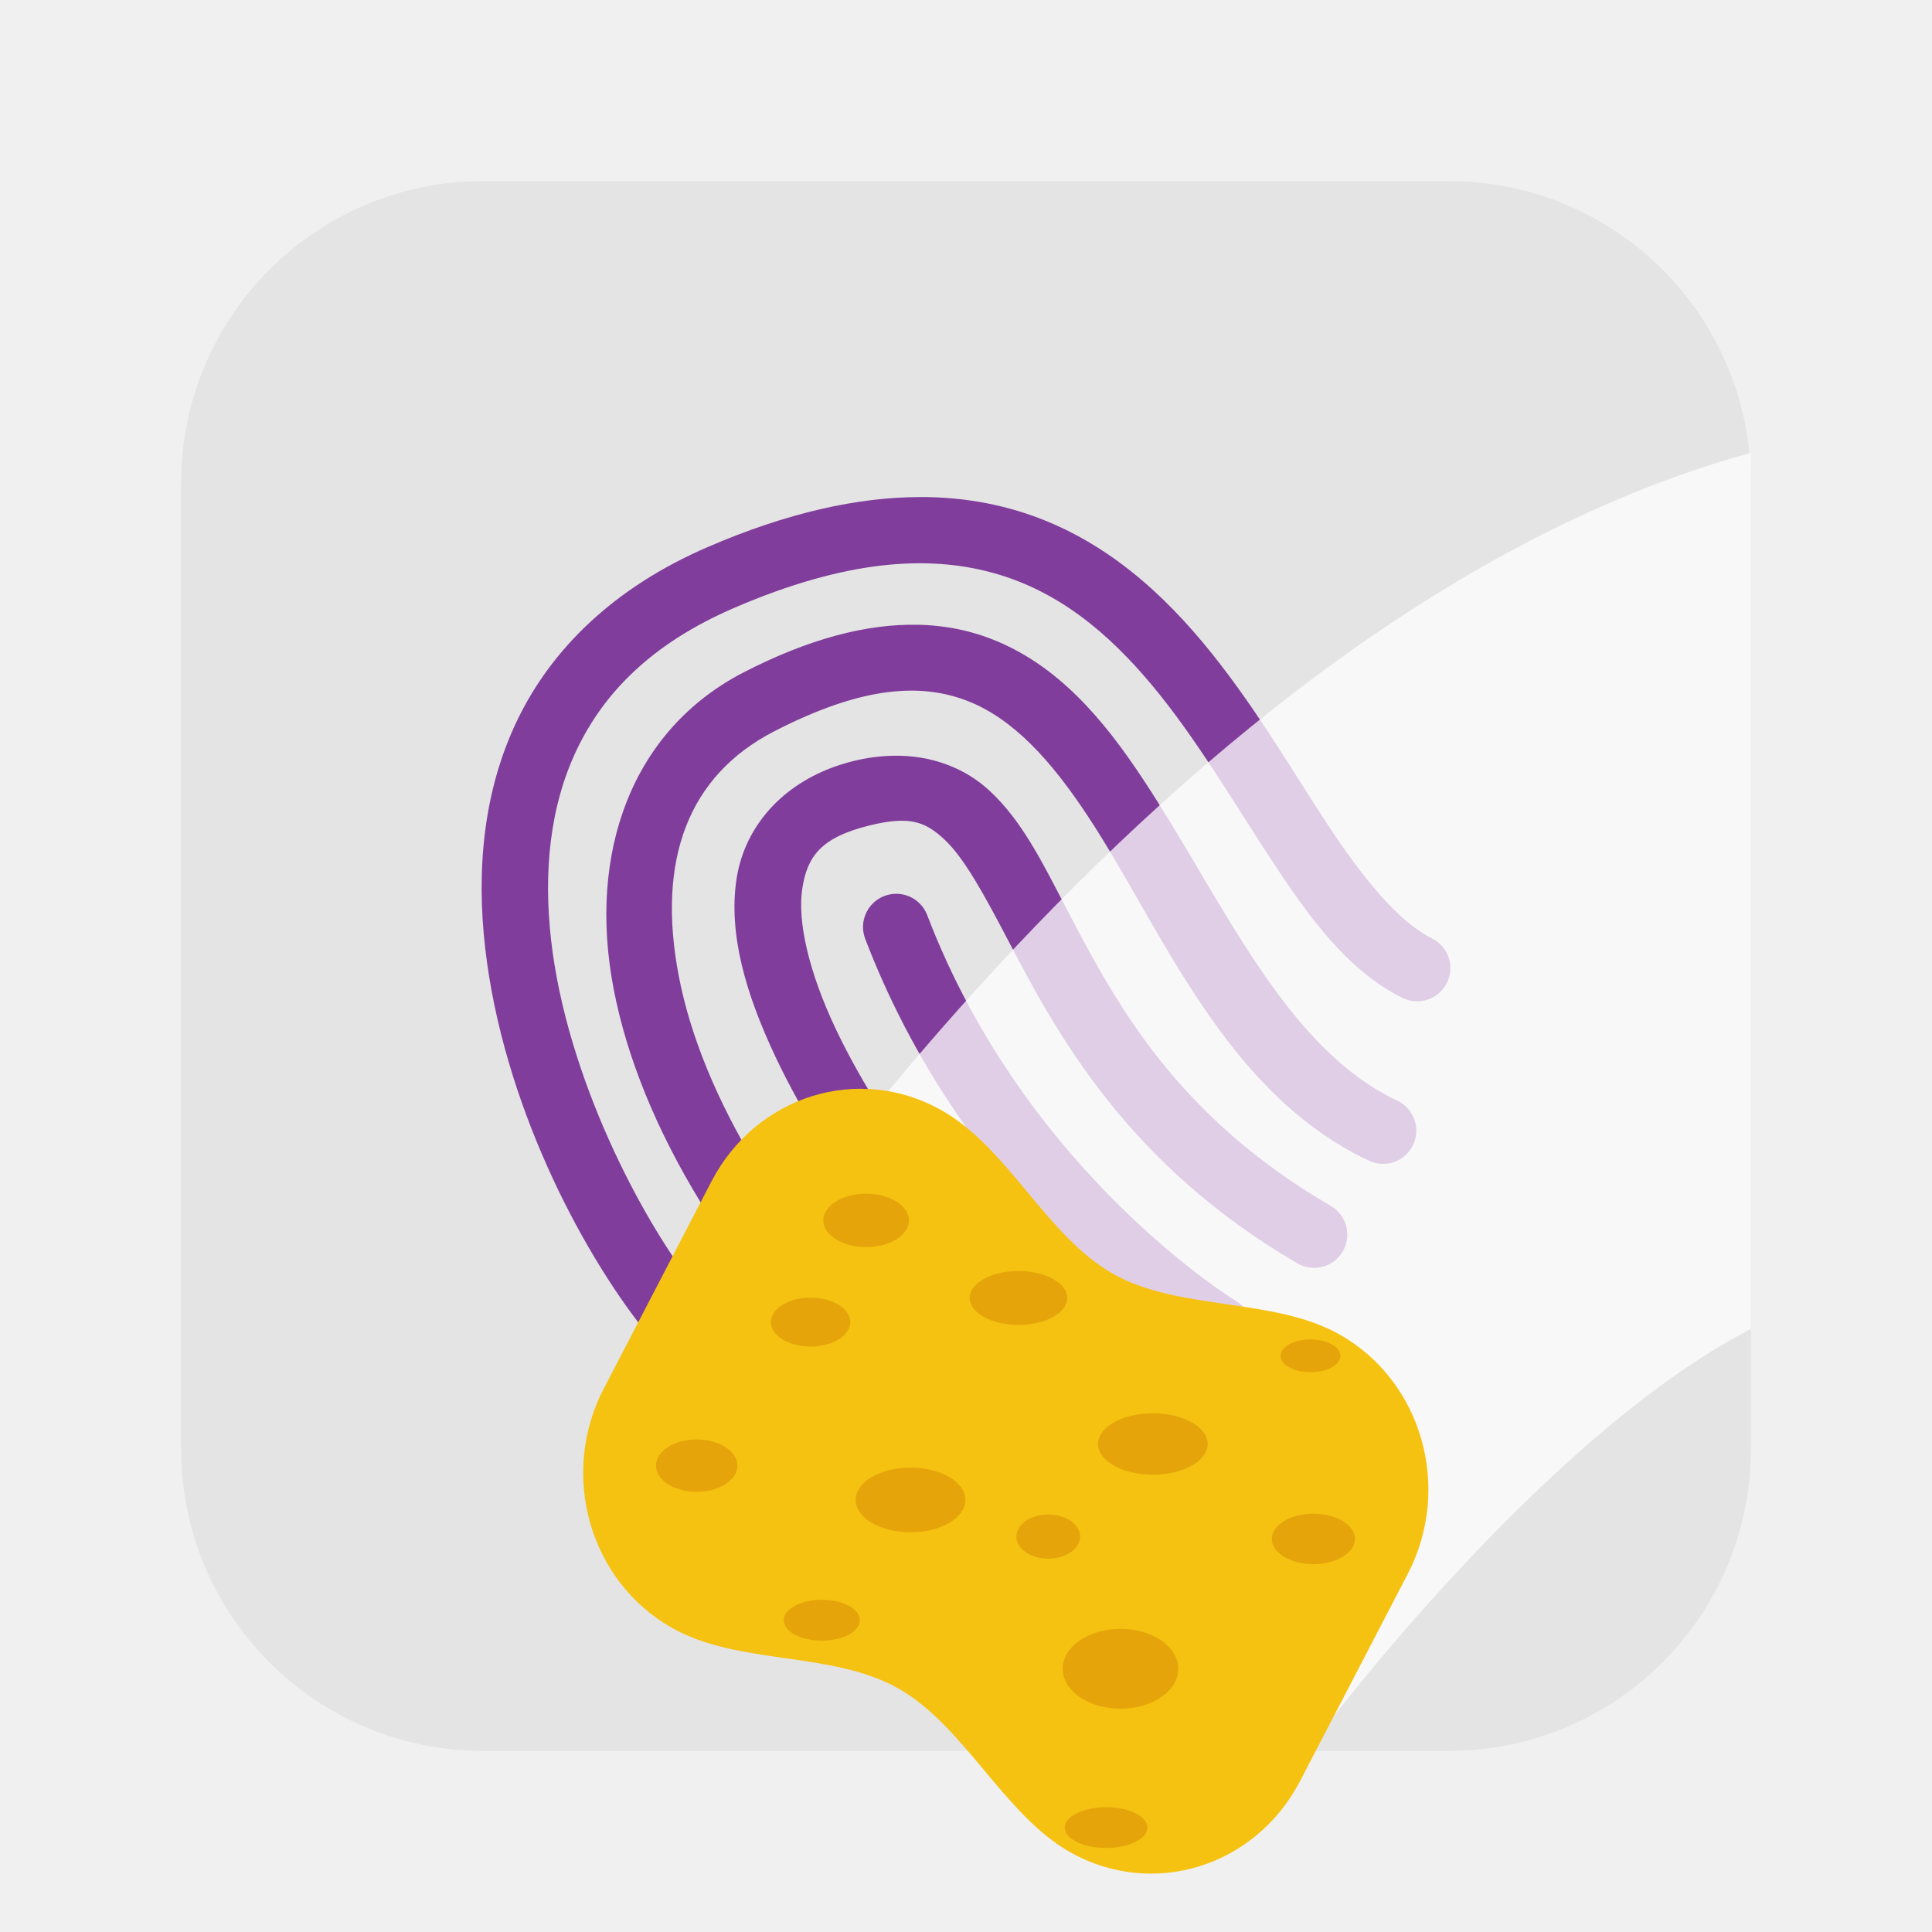
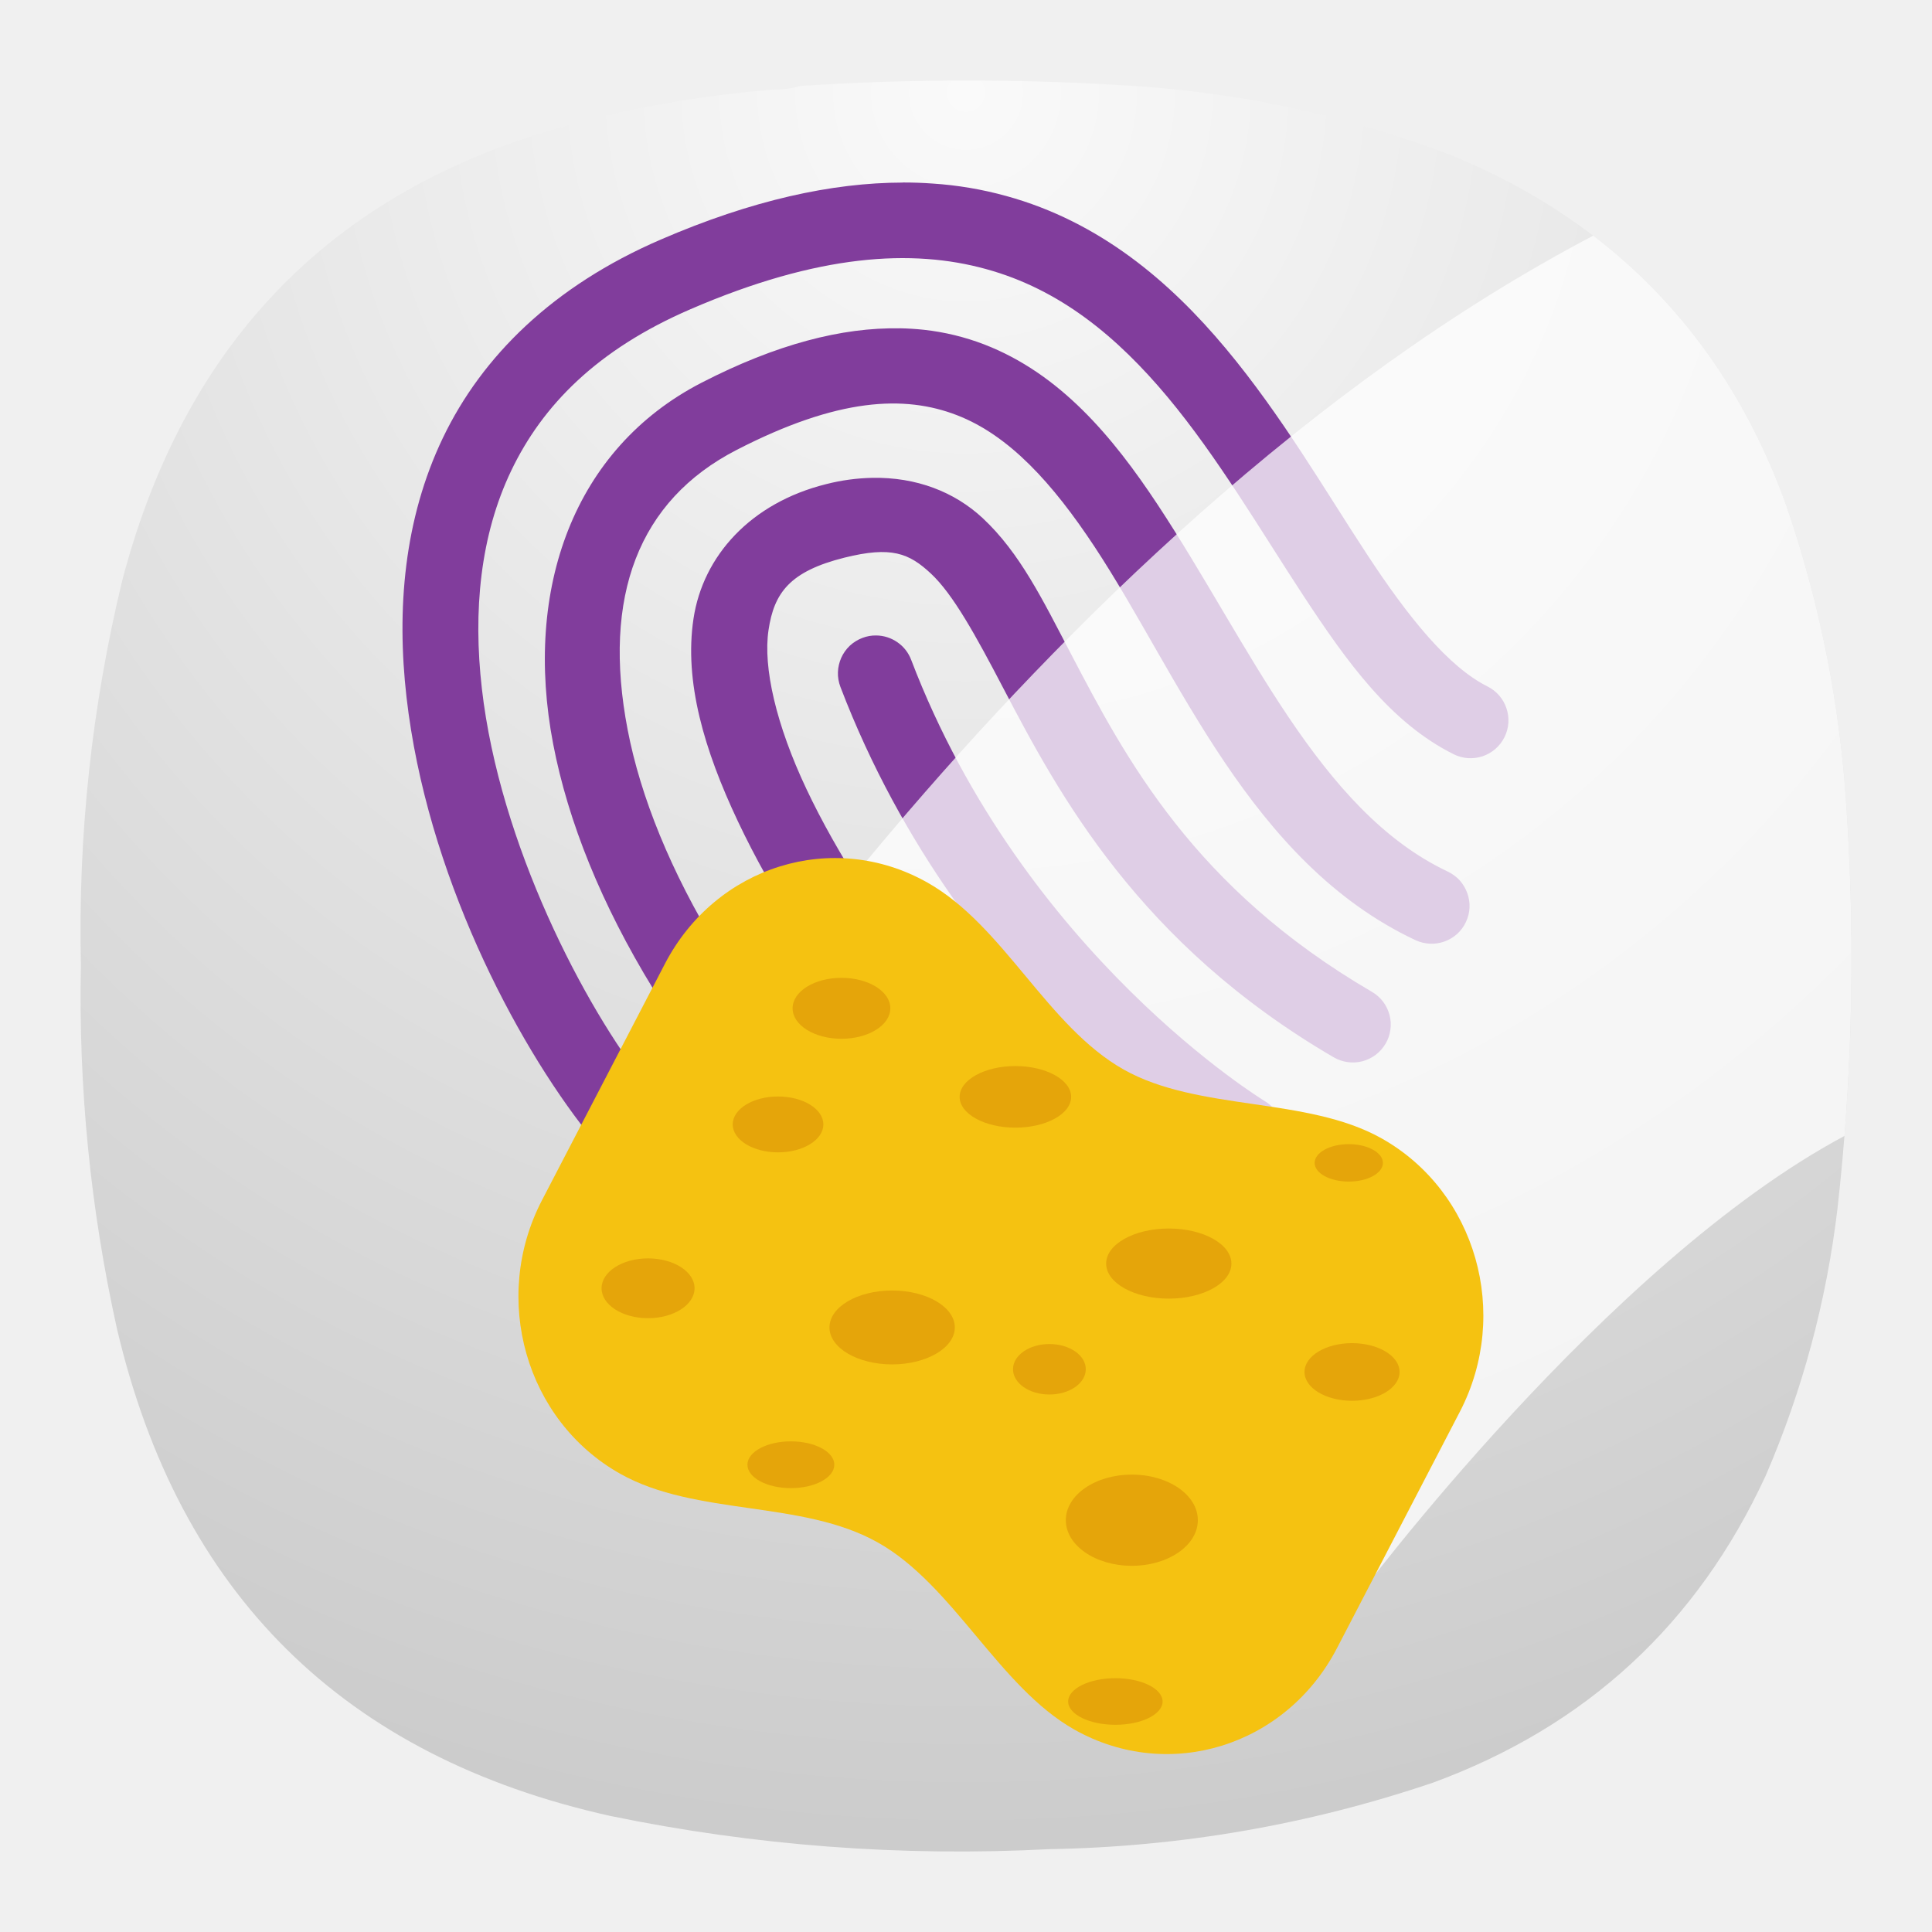
- <svg xmlns="http://www.w3.org/2000/svg" width="64" height="64">
-   <rect x="6" y="6" width="52" height="52" rx="10" ry="10" fill="#e4e4e4" style="paint-order:stroke fill markers" />
-   <path d="M30.471 16.466c-2.053.004-4.38.512-7.024 1.654-3.134 1.353-5.19 3.397-6.32 5.755s-1.347 4.979-1.055 7.528c.584 5.098 3.145 9.975 5.263 12.65a1.1 1.1 0 0 0 1.545.18 1.1 1.1 0 0 0 .18-1.545c-1.83-2.311-4.286-7.025-4.803-11.536-.258-2.255-.048-4.445.854-6.327.901-1.882 2.48-3.51 5.206-4.686 3.711-1.602 6.431-1.754 8.575-1.162 2.143.59 3.8 1.962 5.263 3.713 1.463 1.752 2.692 3.862 3.948 5.774 1.255 1.912 2.52 3.676 4.351 4.59a1.1 1.1 0 0 0 1.476-.492 1.1 1.1 0 0 0-.492-1.475c-1.129-.564-2.29-1.993-3.496-3.83s-2.47-4.028-4.099-5.977c-1.628-1.949-3.66-3.678-6.367-4.424a10.88 10.88 0 0 0-2.143-.362c-.282-.02-.57-.03-.863-.029zm-.088 4.23c-1.678-.031-3.586.463-5.745 1.575-3.715 1.914-5.177 5.984-4.31 10.491.867 4.508 3.877 9.613 8.993 14.47a1.1 1.1 0 0 0 1.555-.04 1.1 1.1 0 0 0-.04-1.556c-4.867-4.62-7.604-9.419-8.348-13.29-.745-3.87.315-6.654 3.157-8.119 2.95-1.52 4.88-1.596 6.395-1.011 1.515.584 2.776 1.97 3.997 3.821 2.443 3.703 4.507 9.15 9.31 11.412a1.1 1.1 0 0 0 1.465-.525 1.1 1.1 0 0 0-.527-1.464c-3.737-1.761-5.771-6.632-8.411-10.635-1.32-2.001-2.846-3.815-5.042-4.662a6.963 6.963 0 0 0-1.744-.423 7.66 7.66 0 0 0-.706-.045zm-.8 4.339a5.985 5.985 0 0 0-1.335.181c-2.187.546-3.574 2.081-3.85 3.905-.274 1.824.31 3.81 1.289 5.883 1.956 4.145 5.642 8.68 9.06 11.956a1.1 1.1 0 0 0 1.557-.033 1.1 1.1 0 0 0-.034-1.555c-3.25-3.114-6.834-7.578-8.594-11.307-.88-1.864-1.264-3.534-1.101-4.616s.62-1.703 2.205-2.099c1.355-.337 1.87-.133 2.508.462.64.596 1.298 1.79 2.1 3.325 1.605 3.071 3.934 7.417 9.59 10.713a1.1 1.1 0 0 0 1.503-.396 1.1 1.1 0 0 0-.396-1.505c-5.167-3.011-7.148-6.772-8.746-9.83-.8-1.53-1.465-2.907-2.55-3.917-.815-.758-1.924-1.192-3.205-1.167zm.12 4.573a1.1 1.1 0 0 0-.406.072 1.1 1.1 0 0 0-.636 1.42C32.218 40.419 39.838 45 39.838 45a1.1 1.1 0 0 0 1.51-.372 1.1 1.1 0 0 0-.374-1.51s-6.988-4.235-10.258-12.802a1.1 1.1 0 0 0-1.013-.708z" fill="#813d9c" />
-   <path d="M58 15c-20.27 5.574-35.886 31.122-35.886 31.122l21.538 11.413S51.037 47.618 58 44.023z" fill="#fff" opacity=".75" />
-   <g transform="translate(3.318 2.067)">
-     <path d="m16.682 43.933 3.567-6.862c1.481-2.85 4.88-3.904 7.618-2.361 2.226 1.254 3.473 4.174 5.7 5.428 2.167 1.22 5.314.776 7.482 1.997 2.739 1.543 3.75 5.08 2.269 7.931l-3.567 6.862c-1.482 2.85-4.88 3.904-7.618 2.362-2.189-1.234-3.51-4.196-5.7-5.429-2.205-1.242-5.277-.755-7.482-1.997-2.739-1.543-3.75-5.08-2.269-7.931z" fill="#f5c211" style="paint-order:stroke fill markers" />
-     <ellipse cx="23.533" cy="41.729" rx="1.315" ry=".811" fill="#e5a50a" />
-     <ellipse cx="30.42" cy="40.93" rx="1.617" ry=".893" fill="#e5a50a" />
-     <ellipse cx="26.844" cy="47.62" rx="1.818" ry="1.072" fill="#e5a50a" />
-     <ellipse cx="34.872" cy="45.767" rx="1.817" ry="1.018" fill="#e5a50a" />
-     <ellipse cx="19.761" cy="46.484" rx="1.349" ry=".868" fill="#e5a50a" />
-     <ellipse cx="25.374" cy="38.36" rx="1.419" ry=".885" fill="#e5a50a" />
-     <ellipse cx="33.799" cy="53.213" rx="1.915" ry="1.323" fill="#e5a50a" />
-     <ellipse cx="31.407" cy="48.834" rx="1.056" ry=".732" fill="#e5a50a" />
-     <ellipse cx="40.189" cy="48.912" rx="1.379" ry=".836" fill="#e5a50a" />
-     <ellipse cx="23.906" cy="51.604" rx="1.261" ry=".678" fill="#e5a50a" />
-     <ellipse cx="40.094" cy="42.846" rx=".991" ry=".543" fill="#e5a50a" />
-     <ellipse cx="33.322" cy="58.474" rx="1.37" ry=".676" fill="#e5a50a" />
-   </g>
+ <svg xmlns="http://www.w3.org/2000/svg" width="24" height="24" viewBox="0 0 24 24" fill="none">
+   <path fill-rule="evenodd" clip-rule="evenodd" d="M9.596 1.114C9.716 1.115 9.83 1.1 9.94 1.068C11.376 0.974 12.811 0.978 14.247 1.079C15.548 1.181 16.808 1.463 18.027 1.927C20.052 2.76 21.439 4.207 22.185 6.266C22.612 7.505 22.864 8.78 22.941 10.09C23.048 11.735 23.01 13.376 22.826 15.013C22.689 16.164 22.392 17.271 21.933 18.334C21.082 20.176 19.704 21.447 17.798 22.146C16.253 22.668 14.665 22.943 13.033 22.971C11.197 23.066 9.379 22.929 7.58 22.558C4.268 21.821 2.226 19.802 1.452 16.502C1.123 15.016 0.974 13.512 1.005 11.991C0.968 10.372 1.14 8.777 1.52 7.205C2.332 4.119 4.29 2.207 7.397 1.469C8.12 1.292 8.854 1.173 9.596 1.114Z" fill="url(#paint0_radial_6_179)" />
+   <path d="M11.215 2.268C10.336 2.269 9.339 2.487 8.208 2.976C6.866 3.555 5.986 4.43 5.502 5.439C5.018 6.449 4.925 7.571 5.05 8.662C5.3 10.845 6.397 12.933 7.303 14.078C7.381 14.176 7.494 14.239 7.618 14.253C7.742 14.268 7.867 14.232 7.965 14.155C8.063 14.077 8.126 13.964 8.14 13.84C8.155 13.716 8.119 13.591 8.042 13.493C7.258 12.504 6.207 10.486 5.986 8.555C5.875 7.589 5.965 6.652 6.351 5.846C6.737 5.04 7.413 4.343 8.58 3.84C10.169 3.154 11.333 3.089 12.251 3.343C13.168 3.595 13.878 4.183 14.504 4.932C15.13 5.682 15.657 6.586 16.194 7.404C16.732 8.223 17.273 8.978 18.057 9.369C18.112 9.397 18.173 9.413 18.234 9.418C18.296 9.422 18.358 9.414 18.417 9.395C18.475 9.375 18.53 9.344 18.576 9.304C18.623 9.263 18.661 9.214 18.689 9.158C18.745 9.047 18.754 8.918 18.714 8.799C18.675 8.681 18.59 8.583 18.478 8.527C17.995 8.286 17.498 7.674 16.982 6.887C16.465 6.101 15.924 5.163 15.227 4.329C14.53 3.494 13.66 2.754 12.501 2.435C12.201 2.352 11.894 2.3 11.584 2.28C11.463 2.271 11.34 2.267 11.214 2.267L11.215 2.268ZM11.177 4.079C10.459 4.065 9.642 4.277 8.717 4.753C7.127 5.572 6.501 7.315 6.872 9.244C7.243 11.174 8.532 13.36 10.722 15.439C10.813 15.525 10.934 15.571 11.059 15.568C11.184 15.565 11.302 15.512 11.388 15.422C11.431 15.377 11.464 15.324 11.486 15.266C11.508 15.209 11.519 15.147 11.518 15.085C11.516 15.023 11.502 14.962 11.477 14.906C11.452 14.849 11.416 14.798 11.371 14.755C9.287 12.778 8.116 10.723 7.797 9.066C7.478 7.409 7.932 6.217 9.149 5.59C10.412 4.939 11.238 4.907 11.886 5.157C12.535 5.407 13.075 6.001 13.598 6.793C14.643 8.378 15.527 10.71 17.583 11.679C17.639 11.705 17.7 11.72 17.762 11.723C17.823 11.726 17.885 11.717 17.943 11.696C18.002 11.675 18.055 11.643 18.101 11.602C18.147 11.56 18.184 11.51 18.21 11.454C18.237 11.398 18.252 11.337 18.255 11.276C18.258 11.214 18.248 11.152 18.227 11.094C18.206 11.036 18.174 10.982 18.133 10.936C18.091 10.891 18.041 10.854 17.985 10.827C16.385 10.073 15.514 7.988 14.384 6.274C13.819 5.418 13.165 4.641 12.225 4.278C11.985 4.186 11.734 4.125 11.479 4.097C11.378 4.086 11.277 4.08 11.177 4.078L11.177 4.079ZM10.834 5.936C10.642 5.94 10.45 5.966 10.263 6.014C9.327 6.247 8.733 6.904 8.615 7.685C8.497 8.466 8.747 9.316 9.167 10.204C10.004 11.978 11.582 13.92 13.045 15.322C13.09 15.365 13.143 15.399 13.2 15.421C13.258 15.444 13.319 15.455 13.381 15.454C13.443 15.452 13.504 15.439 13.561 15.414C13.618 15.389 13.669 15.353 13.712 15.308C13.798 15.218 13.845 15.097 13.842 14.972C13.84 14.848 13.787 14.729 13.697 14.643C12.306 13.309 10.771 11.398 10.018 9.802C9.641 9.004 9.477 8.289 9.547 7.826C9.616 7.363 9.812 7.097 10.491 6.927C11.071 6.783 11.291 6.87 11.564 7.125C11.838 7.38 12.12 7.891 12.463 8.548C13.15 9.863 14.148 11.724 16.569 13.135C16.677 13.197 16.805 13.215 16.926 13.183C17.046 13.151 17.149 13.073 17.212 12.965C17.244 12.912 17.264 12.853 17.272 12.791C17.281 12.73 17.277 12.668 17.261 12.608C17.245 12.548 17.218 12.492 17.181 12.443C17.143 12.393 17.096 12.352 17.043 12.321C14.831 11.032 13.983 9.422 13.299 8.113C12.956 7.458 12.671 6.868 12.207 6.436C11.858 6.111 11.383 5.925 10.834 5.936ZM10.886 7.894C10.826 7.893 10.768 7.903 10.712 7.925C10.654 7.947 10.601 7.98 10.556 8.022C10.511 8.065 10.475 8.116 10.45 8.172C10.425 8.229 10.411 8.29 10.409 8.351C10.407 8.413 10.418 8.475 10.44 8.533C11.963 12.522 15.225 14.483 15.225 14.483C15.332 14.548 15.46 14.567 15.581 14.537C15.702 14.508 15.806 14.431 15.871 14.324C15.936 14.217 15.955 14.089 15.925 13.968C15.895 13.846 15.818 13.742 15.711 13.678C15.711 13.678 12.719 11.864 11.319 8.197C11.286 8.109 11.227 8.033 11.149 7.979C11.072 7.925 10.98 7.895 10.886 7.894Z" fill="#813D9C" />
+   <path opacity="0.75" fill-rule="evenodd" clip-rule="evenodd" d="M23 11.909C23 12.643 22.971 13.377 22.913 14.111C19.958 15.687 16.858 19.85 16.858 19.85L7.637 14.964C7.637 14.964 12.728 6.635 19.791 2.928C20.882 3.76 21.68 4.873 22.185 6.266C22.612 7.505 22.864 8.78 22.941 10.09C22.98 10.695 23 11.299 23 11.902C23 11.905 23 11.907 23 11.909Z" fill="white" />
+   <path d="M6.732 14.911L8.259 11.974C8.893 10.754 10.348 10.302 11.52 10.963C12.473 11.5 13.007 12.75 13.96 13.287C14.888 13.809 16.235 13.619 17.164 14.142C18.336 14.802 18.769 16.316 18.135 17.537L16.608 20.475C15.973 21.695 14.519 22.146 13.347 21.486C12.409 20.957 11.844 19.689 10.906 19.162C9.962 18.63 8.647 18.838 7.703 18.307C6.531 17.646 6.098 16.132 6.732 14.911Z" fill="#F5C211" />
+   <path d="M9.665 14.315C9.976 14.315 10.228 14.16 10.228 13.968C10.228 13.776 9.976 13.621 9.665 13.621C9.354 13.621 9.102 13.776 9.102 13.968C9.102 14.16 9.354 14.315 9.665 14.315Z" fill="#E5A50A" />
+   <path d="M12.613 14.008C12.996 14.008 13.306 13.837 13.306 13.626C13.306 13.415 12.996 13.243 12.613 13.243C12.231 13.243 11.921 13.415 11.921 13.626C11.921 13.837 12.231 14.008 12.613 14.008Z" fill="#E5A50A" />
+   <path d="M11.082 16.949C11.512 16.949 11.861 16.743 11.861 16.49C11.861 16.236 11.512 16.031 11.082 16.031C10.652 16.031 10.304 16.236 10.304 16.49C10.304 16.743 10.652 16.949 11.082 16.949Z" fill="#E5A50A" />
+   <path d="M14.519 16.132C14.949 16.132 15.297 15.937 15.297 15.697C15.297 15.456 14.949 15.261 14.519 15.261C14.09 15.261 13.741 15.456 13.741 15.697C13.741 15.937 14.09 16.132 14.519 16.132Z" fill="#E5A50A" />
+   <path d="M8.05 16.375C8.369 16.375 8.628 16.209 8.628 16.003C8.628 15.798 8.369 15.632 8.05 15.632C7.731 15.632 7.473 15.798 7.473 16.003C7.473 16.209 7.731 16.375 8.05 16.375Z" fill="#E5A50A" />
+   <path d="M10.453 12.904C10.789 12.904 11.06 12.735 11.06 12.525C11.06 12.316 10.789 12.147 10.453 12.147C10.117 12.147 9.846 12.316 9.846 12.525C9.846 12.735 10.117 12.904 10.453 12.904Z" fill="#E5A50A" />
+   <path d="M14.06 19.451C14.513 19.451 14.88 19.197 14.88 18.884C14.88 18.571 14.513 18.318 14.06 18.318C13.607 18.318 13.24 18.571 13.24 18.884C13.24 19.197 13.607 19.451 14.06 19.451Z" fill="#E5A50A" />
+   <path d="M13.036 17.323C13.286 17.323 13.488 17.183 13.488 17.009C13.488 16.836 13.286 16.696 13.036 16.696C12.786 16.696 12.584 16.836 12.584 17.009C12.584 17.183 12.786 17.323 13.036 17.323Z" fill="#E5A50A" />
+   <path d="M16.795 17.401C17.122 17.401 17.386 17.241 17.386 17.043C17.386 16.845 17.122 16.685 16.795 16.685C16.469 16.685 16.205 16.845 16.205 17.043C16.205 17.241 16.469 17.401 16.795 17.401Z" fill="#E5A50A" />
+   <path d="M9.825 18.486C10.123 18.486 10.364 18.356 10.364 18.195C10.364 18.035 10.123 17.905 9.825 17.905C9.526 17.905 9.285 18.035 9.285 18.195C9.285 18.356 9.526 18.486 9.825 18.486Z" fill="#E5A50A" />
+   <path d="M16.755 14.678C16.989 14.678 17.179 14.574 17.179 14.446C17.179 14.318 16.989 14.213 16.755 14.213C16.52 14.213 16.331 14.318 16.331 14.446C16.331 14.574 16.52 14.678 16.755 14.678Z" fill="#E5A50A" />
+   <path d="M13.856 21.426C14.18 21.426 14.442 21.296 14.442 21.137C14.442 20.977 14.18 20.847 13.856 20.847C13.532 20.847 13.269 20.977 13.269 21.137C13.269 21.296 13.532 21.426 13.856 21.426Z" fill="#E5A50A" />
+   <defs>
+     <radialGradient id="paint0_radial_6_179" cx="0" cy="0" r="1" gradientUnits="userSpaceOnUse" gradientTransform="translate(12 1) rotate(90) scale(22)">
+       <stop stop-color="#FAFAFA" />
+       <stop offset="1" stop-color="#CCCCCC" />
+     </radialGradient>
+   </defs>
</svg>
